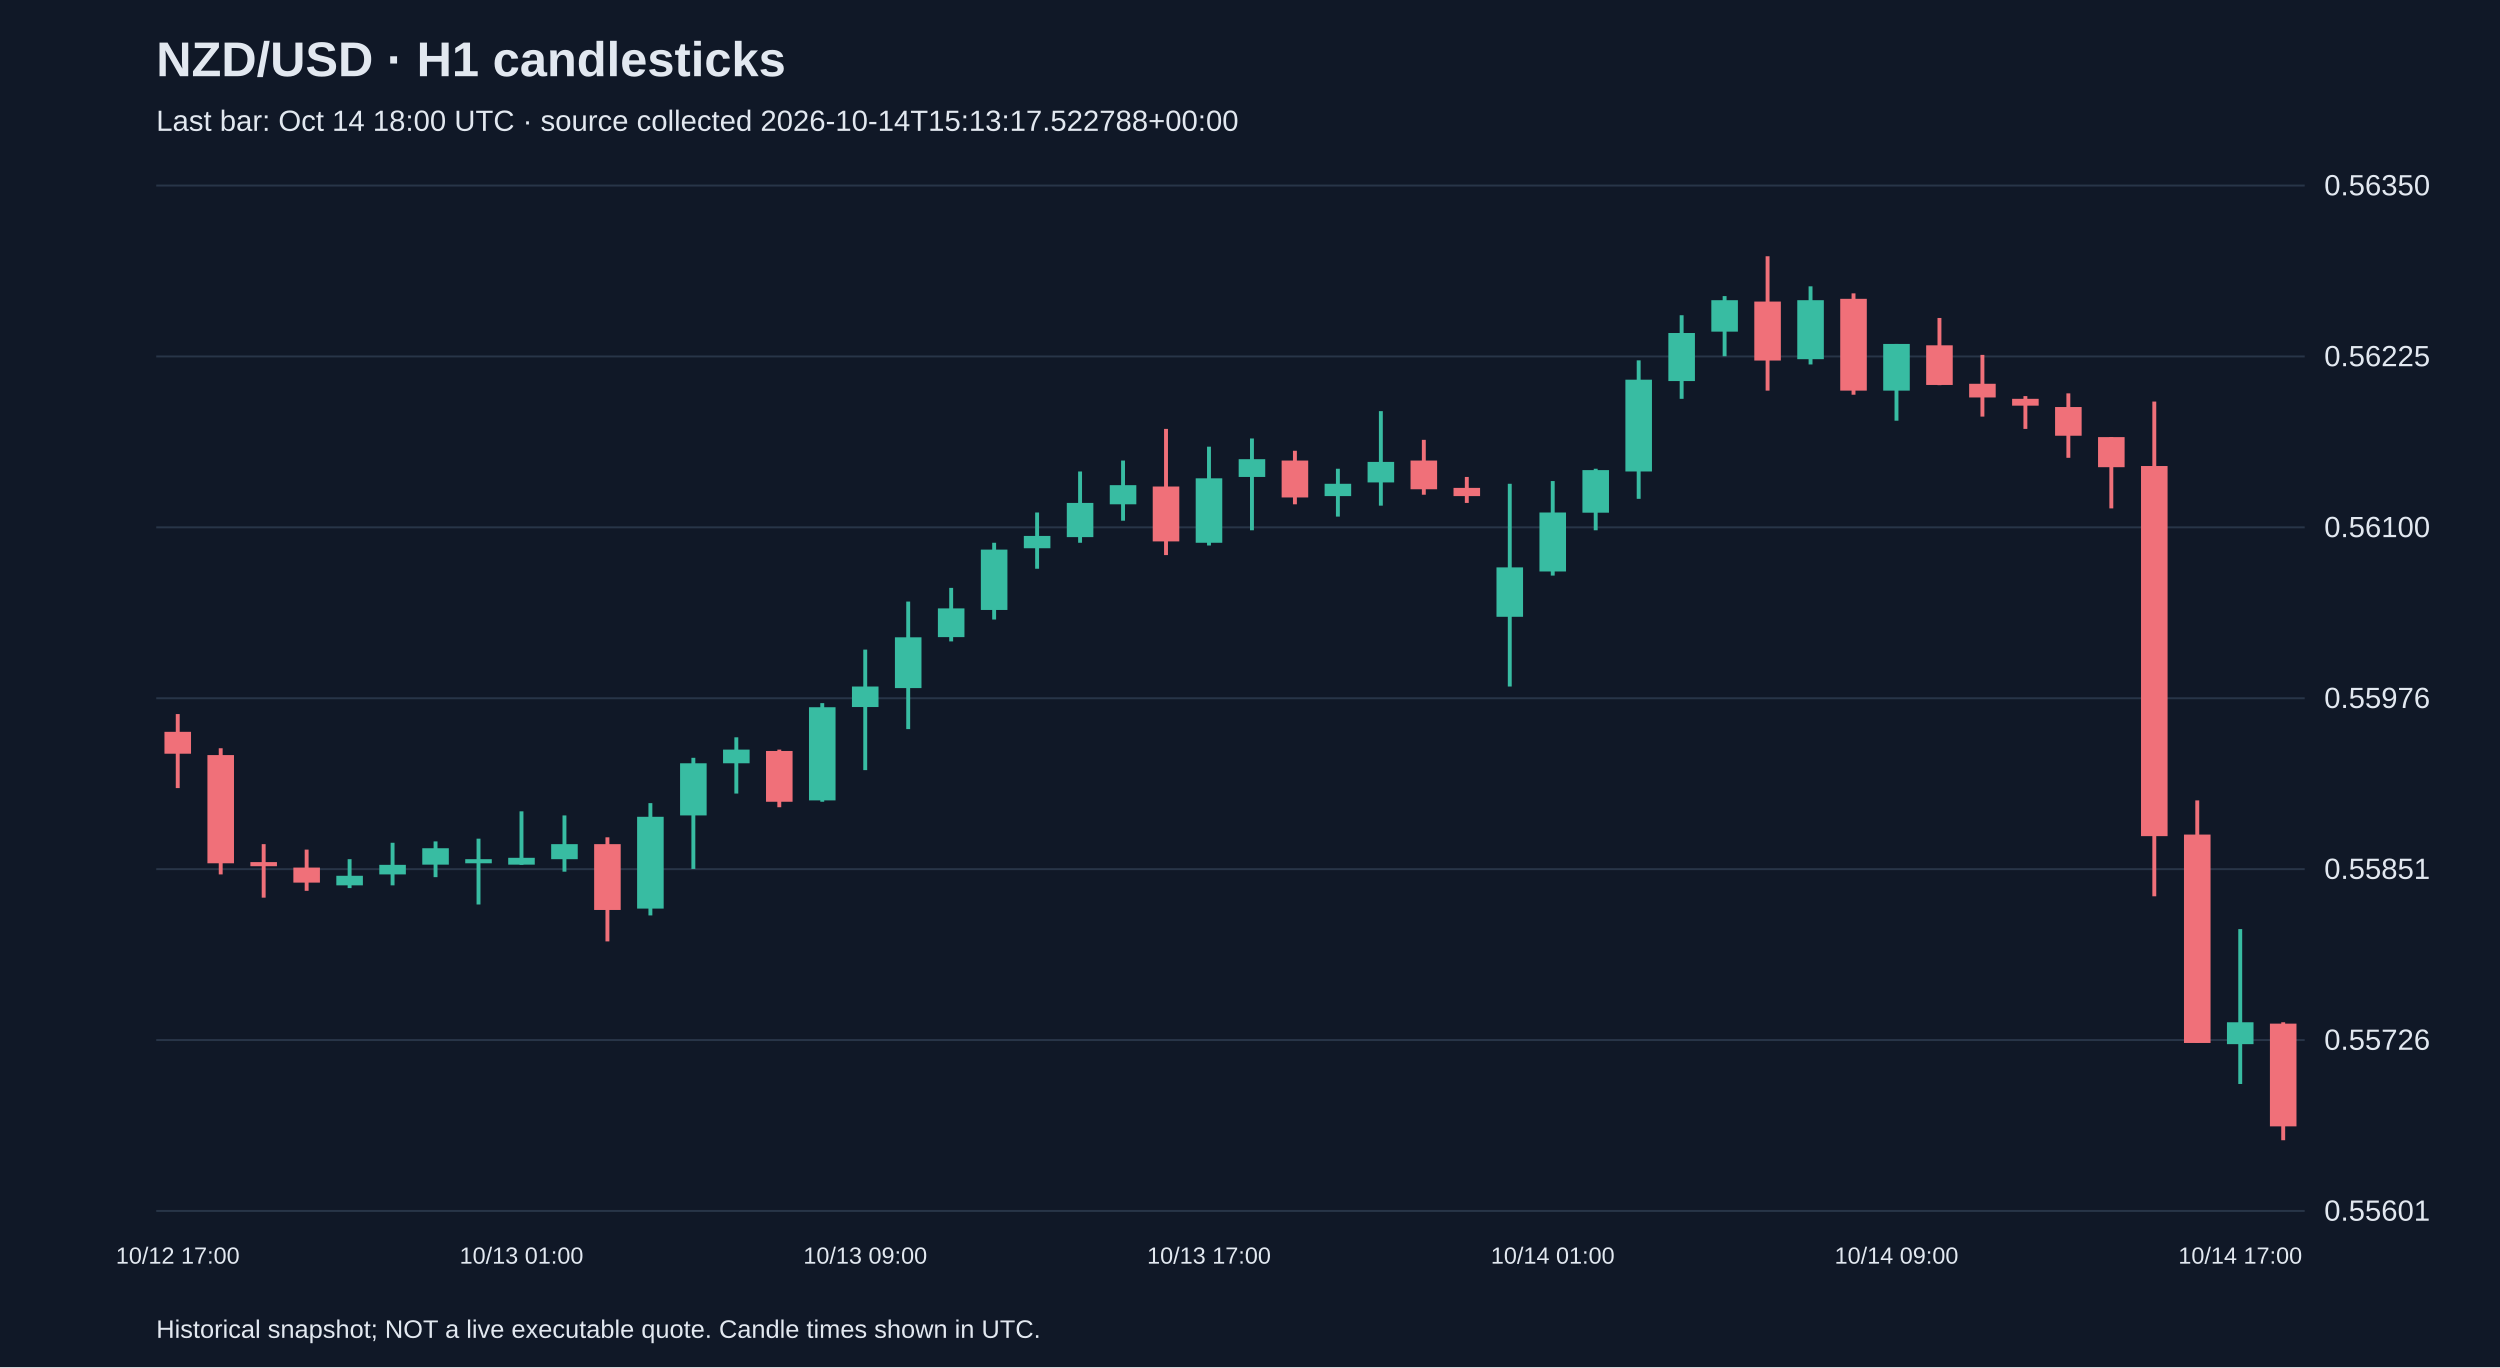
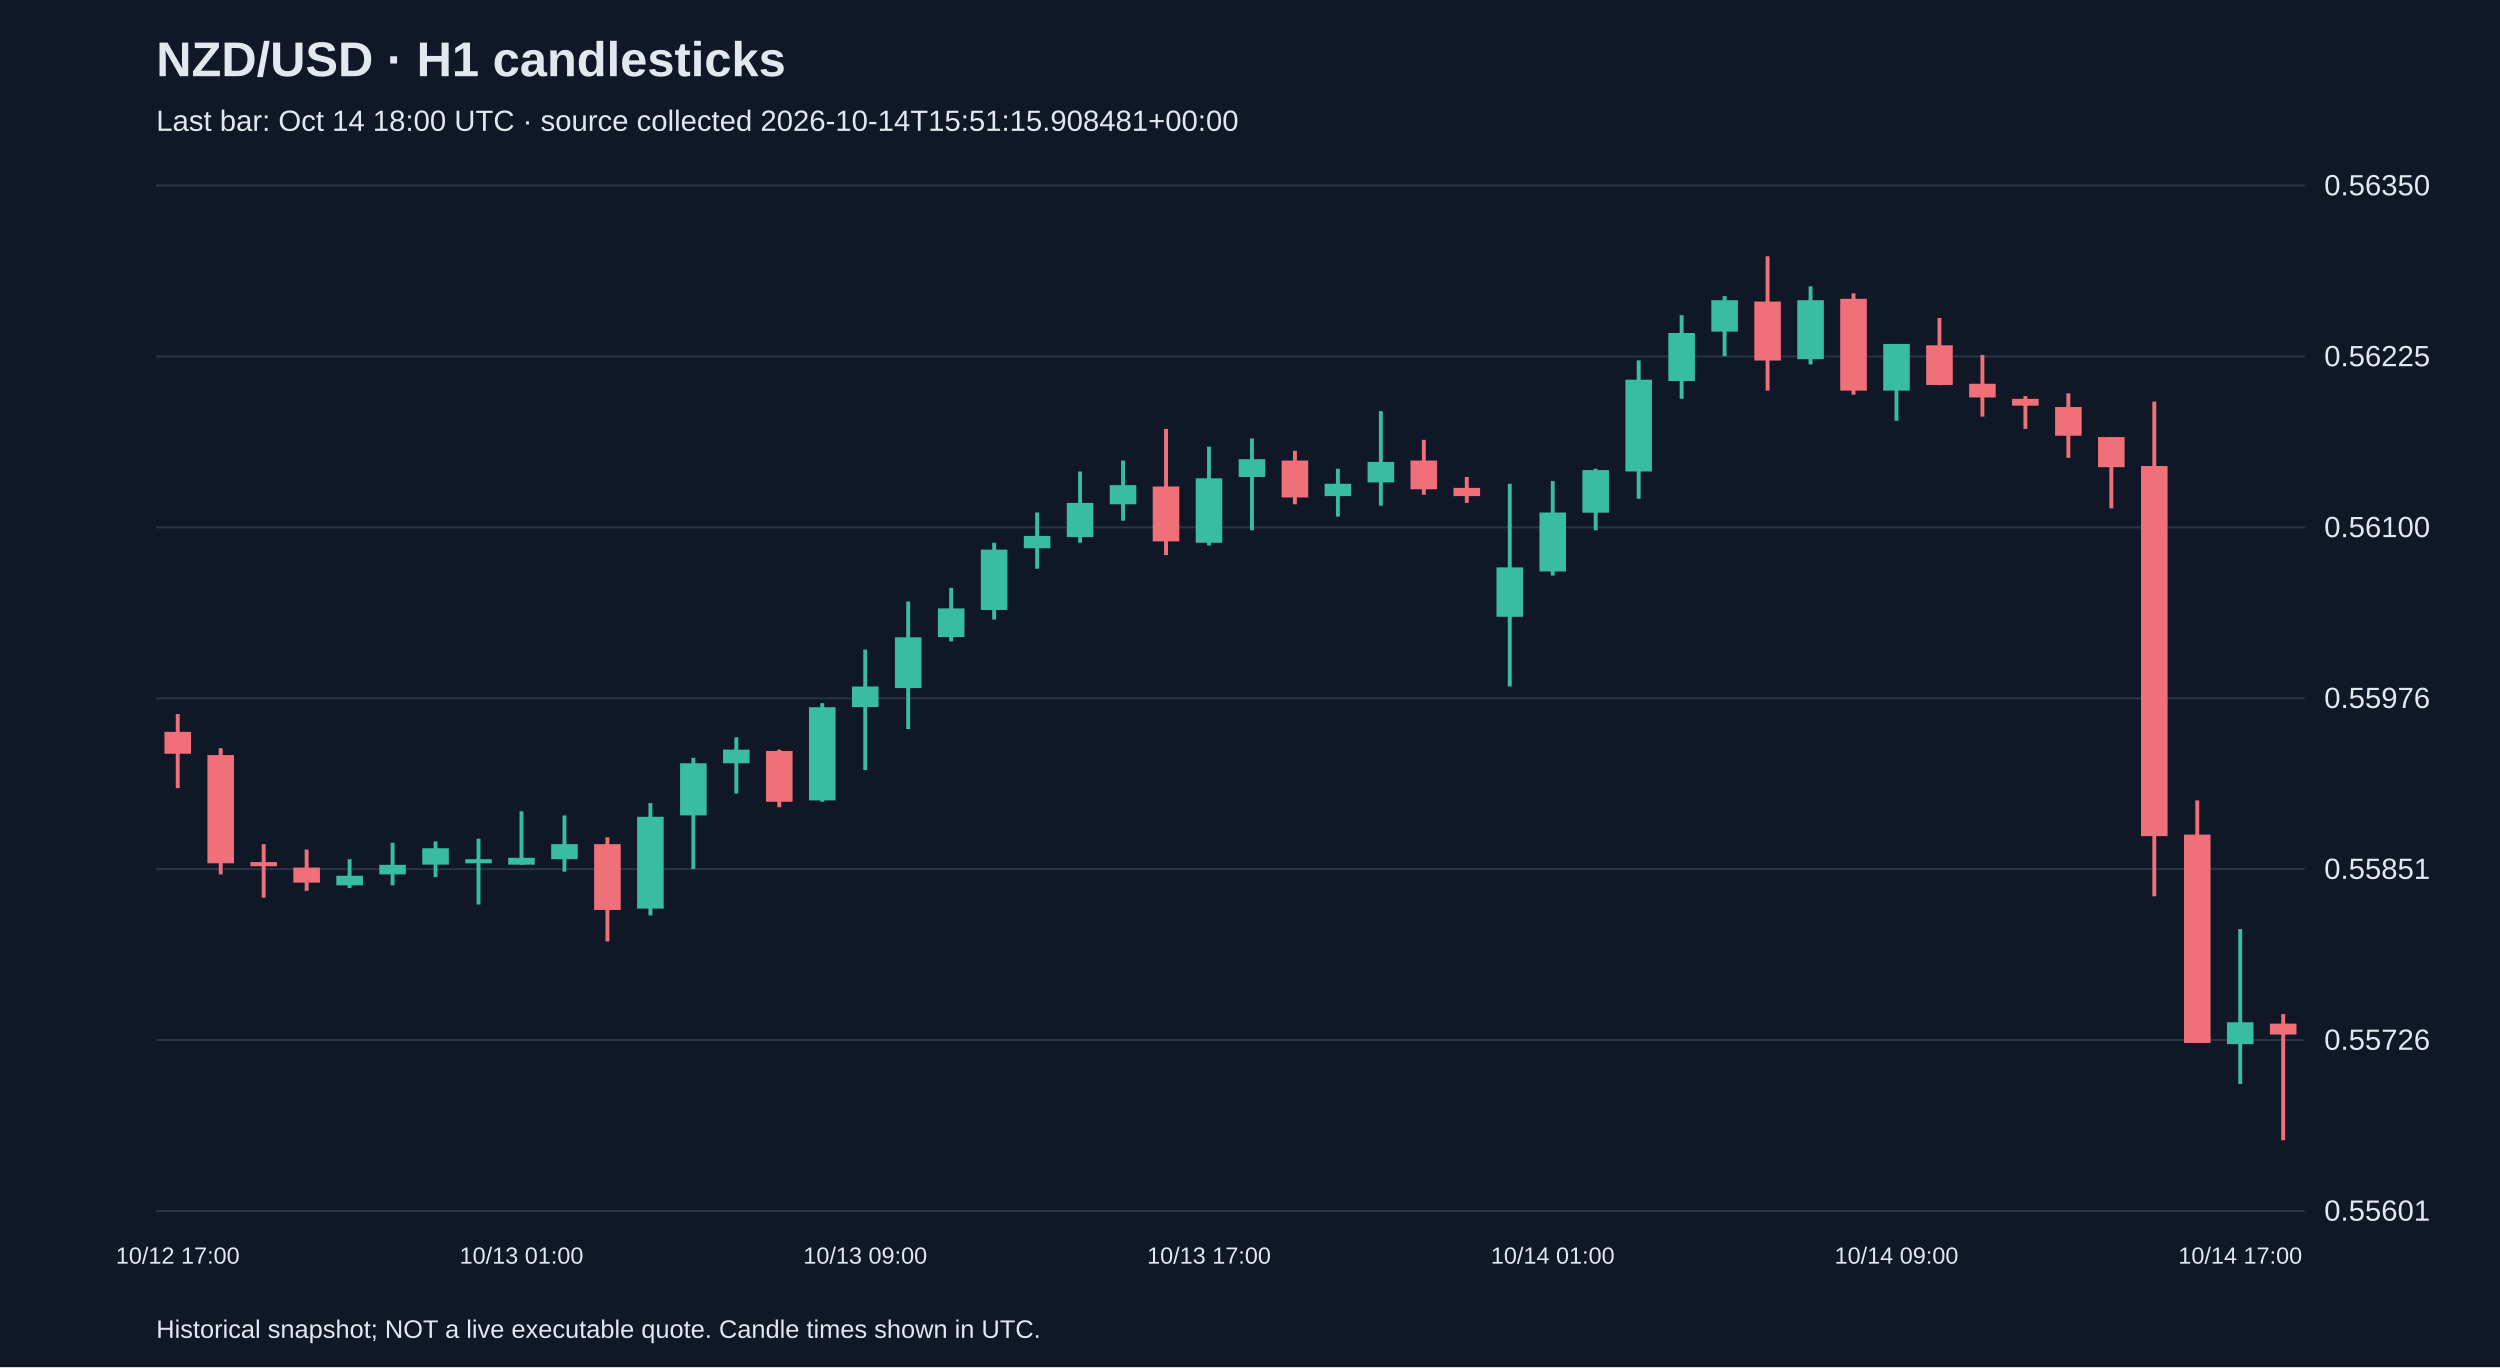
<svg xmlns="http://www.w3.org/2000/svg" viewBox="0 0 1280 700">
  <rect width="100%" height="100%" fill="#101827" />
  <style>text{font-family:Arial,sans-serif;fill:#e2e8f0}</style>
  <text x="80" y="39" font-size="25" font-weight="bold">NZD/USD · H1 candlesticks</text>
-   <text x="80" y="67" font-size="15" fill="#a6b1c5">Last bar: Oct 14 18:00 UTC · source collected 2026-10-14T15:13:17.522788+00:00</text>
+   <text x="80" y="67" font-size="15" fill="#a6b1c5">Last bar: Oct 14 18:00 UTC · source collected 2026-10-14T15:51:15.908481+00:00</text>
  <line x1="80" y1="620.0" x2="1180" y2="620.0" stroke="#283548" />
  <text x="1190" y="625.0" font-size="15">0.55601</text>
  <line x1="80" y1="532.5" x2="1180" y2="532.5" stroke="#283548" />
  <text x="1190" y="537.5" font-size="15">0.55726</text>
  <line x1="80" y1="445.0" x2="1180" y2="445.0" stroke="#283548" />
  <text x="1190" y="450.0" font-size="15">0.55851</text>
  <line x1="80" y1="357.5" x2="1180" y2="357.5" stroke="#283548" />
  <text x="1190" y="362.5" font-size="15">0.55976</text>
  <line x1="80" y1="270.0" x2="1180" y2="270.0" stroke="#283548" />
  <text x="1190" y="275.0" font-size="15">0.56100</text>
  <line x1="80" y1="182.5" x2="1180" y2="182.5" stroke="#283548" />
  <text x="1190" y="187.5" font-size="15">0.56225</text>
  <line x1="80" y1="95.0" x2="1180" y2="95.0" stroke="#283548" />
  <text x="1190" y="100.0" font-size="15">0.56350</text>
  <line x1="91.0" y1="365.6" x2="91.0" y2="403.5" stroke="#f07079" stroke-width="2" />
  <rect x="84.2" y="374.7" width="13.6" height="11.2" fill="#f07079" />
  <text x="91.0" y="647" text-anchor="middle" font-size="12">10/12 17:00</text>
  <line x1="113.0" y1="383.1" x2="113.0" y2="447.7" stroke="#f07079" stroke-width="2" />
  <rect x="106.2" y="386.6" width="13.6" height="55.4" fill="#f07079" />
  <line x1="135.0" y1="432.2" x2="135.0" y2="459.6" stroke="#f07079" stroke-width="2" />
  <rect x="128.2" y="441.4" width="13.6" height="2.1" fill="#f07079" />
  <line x1="157.0" y1="435.0" x2="157.0" y2="456.1" stroke="#f07079" stroke-width="2" />
  <rect x="150.2" y="444.2" width="13.6" height="7.7" fill="#f07079" />
  <line x1="179.0" y1="439.9" x2="179.0" y2="454.7" stroke="#38bca2" stroke-width="2" />
  <rect x="172.2" y="448.4" width="13.6" height="4.9" fill="#38bca2" />
  <line x1="201.0" y1="431.5" x2="201.0" y2="453.3" stroke="#38bca2" stroke-width="2" />
  <rect x="194.2" y="442.8" width="13.6" height="4.9" fill="#38bca2" />
  <line x1="223.0" y1="430.8" x2="223.0" y2="449.1" stroke="#38bca2" stroke-width="2" />
  <rect x="216.2" y="434.3" width="13.6" height="8.4" fill="#38bca2" />
  <line x1="245.0" y1="429.4" x2="245.0" y2="463.1" stroke="#38bca2" stroke-width="2" />
  <rect x="238.2" y="439.9" width="13.6" height="2.1" fill="#38bca2" />
  <line x1="267.0" y1="415.4" x2="267.0" y2="442.8" stroke="#38bca2" stroke-width="2" />
  <rect x="260.2" y="439.2" width="13.6" height="3.5" fill="#38bca2" />
  <text x="267.0" y="647" text-anchor="middle" font-size="12">10/13 01:00</text>
  <line x1="289.0" y1="417.5" x2="289.0" y2="446.3" stroke="#38bca2" stroke-width="2" />
  <rect x="282.2" y="432.2" width="13.6" height="7.7" fill="#38bca2" />
  <line x1="311.0" y1="428.7" x2="311.0" y2="482.0" stroke="#f07079" stroke-width="2" />
  <rect x="304.2" y="432.2" width="13.6" height="33.7" fill="#f07079" />
  <line x1="333.0" y1="411.2" x2="333.0" y2="468.7" stroke="#38bca2" stroke-width="2" />
  <rect x="326.2" y="418.2" width="13.6" height="47.0" fill="#38bca2" />
  <line x1="355.0" y1="388.0" x2="355.0" y2="444.9" stroke="#38bca2" stroke-width="2" />
  <rect x="348.2" y="390.8" width="13.6" height="26.7" fill="#38bca2" />
  <line x1="377.0" y1="377.5" x2="377.0" y2="406.3" stroke="#38bca2" stroke-width="2" />
  <rect x="370.2" y="383.8" width="13.6" height="7.0" fill="#38bca2" />
  <line x1="399.0" y1="383.8" x2="399.0" y2="413.3" stroke="#f07079" stroke-width="2" />
  <rect x="392.2" y="384.5" width="13.6" height="26.0" fill="#f07079" />
  <line x1="421.0" y1="360.0" x2="421.0" y2="410.5" stroke="#38bca2" stroke-width="2" />
  <rect x="414.2" y="362.1" width="13.6" height="47.7" fill="#38bca2" />
  <line x1="443.0" y1="332.6" x2="443.0" y2="394.3" stroke="#38bca2" stroke-width="2" />
  <rect x="436.2" y="351.5" width="13.6" height="10.5" fill="#38bca2" />
  <text x="443.0" y="647" text-anchor="middle" font-size="12">10/13 09:00</text>
  <line x1="465.0" y1="308.0" x2="465.0" y2="373.3" stroke="#38bca2" stroke-width="2" />
  <rect x="458.2" y="326.3" width="13.6" height="26.0" fill="#38bca2" />
  <line x1="487.0" y1="301.0" x2="487.0" y2="328.4" stroke="#38bca2" stroke-width="2" />
  <rect x="480.2" y="311.5" width="13.6" height="14.7" fill="#38bca2" />
  <line x1="509.0" y1="277.9" x2="509.0" y2="317.2" stroke="#38bca2" stroke-width="2" />
  <rect x="502.2" y="281.4" width="13.6" height="30.9" fill="#38bca2" />
  <line x1="531.0" y1="262.4" x2="531.0" y2="291.2" stroke="#38bca2" stroke-width="2" />
  <rect x="524.2" y="274.4" width="13.6" height="6.3" fill="#38bca2" />
  <line x1="553.0" y1="241.4" x2="553.0" y2="277.9" stroke="#38bca2" stroke-width="2" />
  <rect x="546.2" y="257.5" width="13.6" height="17.5" fill="#38bca2" />
  <line x1="575.0" y1="235.8" x2="575.0" y2="266.6" stroke="#38bca2" stroke-width="2" />
  <rect x="568.2" y="248.4" width="13.6" height="9.8" fill="#38bca2" />
  <line x1="597.0" y1="219.6" x2="597.0" y2="284.2" stroke="#f07079" stroke-width="2" />
  <rect x="590.2" y="249.1" width="13.6" height="28.1" fill="#f07079" />
  <line x1="619.0" y1="228.7" x2="619.0" y2="279.3" stroke="#38bca2" stroke-width="2" />
  <rect x="612.2" y="244.9" width="13.6" height="33.0" fill="#38bca2" />
  <text x="619.0" y="647" text-anchor="middle" font-size="12">10/13 17:00</text>
  <line x1="641.0" y1="224.5" x2="641.0" y2="271.5" stroke="#38bca2" stroke-width="2" />
  <rect x="634.2" y="235.1" width="13.6" height="9.1" fill="#38bca2" />
  <line x1="663.0" y1="230.8" x2="663.0" y2="258.2" stroke="#f07079" stroke-width="2" />
  <rect x="656.2" y="235.8" width="13.6" height="18.9" fill="#f07079" />
  <line x1="685.0" y1="240.0" x2="685.0" y2="264.5" stroke="#38bca2" stroke-width="2" />
  <rect x="678.2" y="247.7" width="13.6" height="6.3" fill="#38bca2" />
  <line x1="707.0" y1="210.5" x2="707.0" y2="258.9" stroke="#38bca2" stroke-width="2" />
  <rect x="700.2" y="236.5" width="13.6" height="10.5" fill="#38bca2" />
  <line x1="729.0" y1="225.2" x2="729.0" y2="253.3" stroke="#f07079" stroke-width="2" />
  <rect x="722.2" y="235.8" width="13.6" height="14.7" fill="#f07079" />
  <line x1="751.0" y1="244.2" x2="751.0" y2="257.5" stroke="#f07079" stroke-width="2" />
  <rect x="744.2" y="249.8" width="13.6" height="4.2" fill="#f07079" />
  <line x1="773.0" y1="247.7" x2="773.0" y2="351.5" stroke="#38bca2" stroke-width="2" />
  <rect x="766.2" y="290.5" width="13.6" height="25.3" fill="#38bca2" />
  <line x1="795.0" y1="246.3" x2="795.0" y2="294.7" stroke="#38bca2" stroke-width="2" />
  <rect x="788.2" y="262.4" width="13.6" height="30.2" fill="#38bca2" />
  <text x="795.0" y="647" text-anchor="middle" font-size="12">10/14 01:00</text>
  <line x1="817.0" y1="240.0" x2="817.0" y2="271.5" stroke="#38bca2" stroke-width="2" />
  <rect x="810.2" y="240.7" width="13.6" height="21.8" fill="#38bca2" />
  <line x1="839.0" y1="184.5" x2="839.0" y2="255.4" stroke="#38bca2" stroke-width="2" />
  <rect x="832.2" y="194.4" width="13.6" height="47.0" fill="#38bca2" />
  <line x1="861.0" y1="161.4" x2="861.0" y2="204.2" stroke="#38bca2" stroke-width="2" />
  <rect x="854.2" y="170.5" width="13.6" height="24.6" fill="#38bca2" />
  <line x1="883.0" y1="151.6" x2="883.0" y2="182.4" stroke="#38bca2" stroke-width="2" />
  <rect x="876.2" y="153.7" width="13.6" height="16.1" fill="#38bca2" />
  <line x1="905.0" y1="131.2" x2="905.0" y2="200.0" stroke="#f07079" stroke-width="2" />
  <rect x="898.2" y="154.4" width="13.6" height="30.2" fill="#f07079" />
  <line x1="927.0" y1="146.6" x2="927.0" y2="186.6" stroke="#38bca2" stroke-width="2" />
  <rect x="920.2" y="153.7" width="13.6" height="30.2" fill="#38bca2" />
  <line x1="949.0" y1="150.2" x2="949.0" y2="202.1" stroke="#f07079" stroke-width="2" />
  <rect x="942.2" y="153.0" width="13.6" height="47.0" fill="#f07079" />
  <line x1="971.0" y1="176.1" x2="971.0" y2="215.4" stroke="#38bca2" stroke-width="2" />
  <rect x="964.2" y="176.1" width="13.6" height="23.9" fill="#38bca2" />
  <text x="971.0" y="647" text-anchor="middle" font-size="12">10/14 09:00</text>
  <line x1="993.0" y1="162.8" x2="993.0" y2="197.2" stroke="#f07079" stroke-width="2" />
  <rect x="986.2" y="176.8" width="13.6" height="20.3" fill="#f07079" />
  <line x1="1015.0" y1="181.7" x2="1015.0" y2="213.3" stroke="#f07079" stroke-width="2" />
  <rect x="1008.2" y="196.5" width="13.6" height="7.0" fill="#f07079" />
  <line x1="1037.0" y1="202.8" x2="1037.0" y2="219.6" stroke="#f07079" stroke-width="2" />
  <rect x="1030.2" y="204.2" width="13.6" height="3.5" fill="#f07079" />
  <line x1="1059.0" y1="201.4" x2="1059.0" y2="234.4" stroke="#f07079" stroke-width="2" />
  <rect x="1052.2" y="208.4" width="13.6" height="14.7" fill="#f07079" />
  <line x1="1081.0" y1="223.8" x2="1081.0" y2="260.3" stroke="#f07079" stroke-width="2" />
  <rect x="1074.2" y="223.8" width="13.6" height="15.4" fill="#f07079" />
  <line x1="1103.0" y1="205.6" x2="1103.0" y2="458.9" stroke="#f07079" stroke-width="2" />
  <rect x="1096.2" y="238.6" width="13.6" height="189.5" fill="#f07079" />
  <line x1="1125.0" y1="409.8" x2="1125.0" y2="534.0" stroke="#f07079" stroke-width="2" />
  <rect x="1118.2" y="427.3" width="13.6" height="106.7" fill="#f07079" />
  <line x1="1147.0" y1="475.7" x2="1147.0" y2="555.0" stroke="#38bca2" stroke-width="2" />
  <rect x="1140.2" y="523.4" width="13.6" height="11.2" fill="#38bca2" />
  <text x="1147.0" y="647" text-anchor="middle" font-size="12">10/14 17:00</text>
-   <line x1="1169.0" y1="523.4" x2="1169.0" y2="583.8" stroke="#f07079" stroke-width="2" />
-   <rect x="1162.2" y="524.1" width="13.6" height="52.6" fill="#f07079" />
+   <line x1="1169.0" y1="519.2" x2="1169.0" y2="583.8" stroke="#f07079" stroke-width="2" />
+   <rect x="1162.2" y="524.1" width="13.6" height="5.6" fill="#f07079" />
  <text x="80" y="685" font-size="13">Historical snapshot; NOT a live executable quote. Candle times shown in UTC.</text>
</svg>
